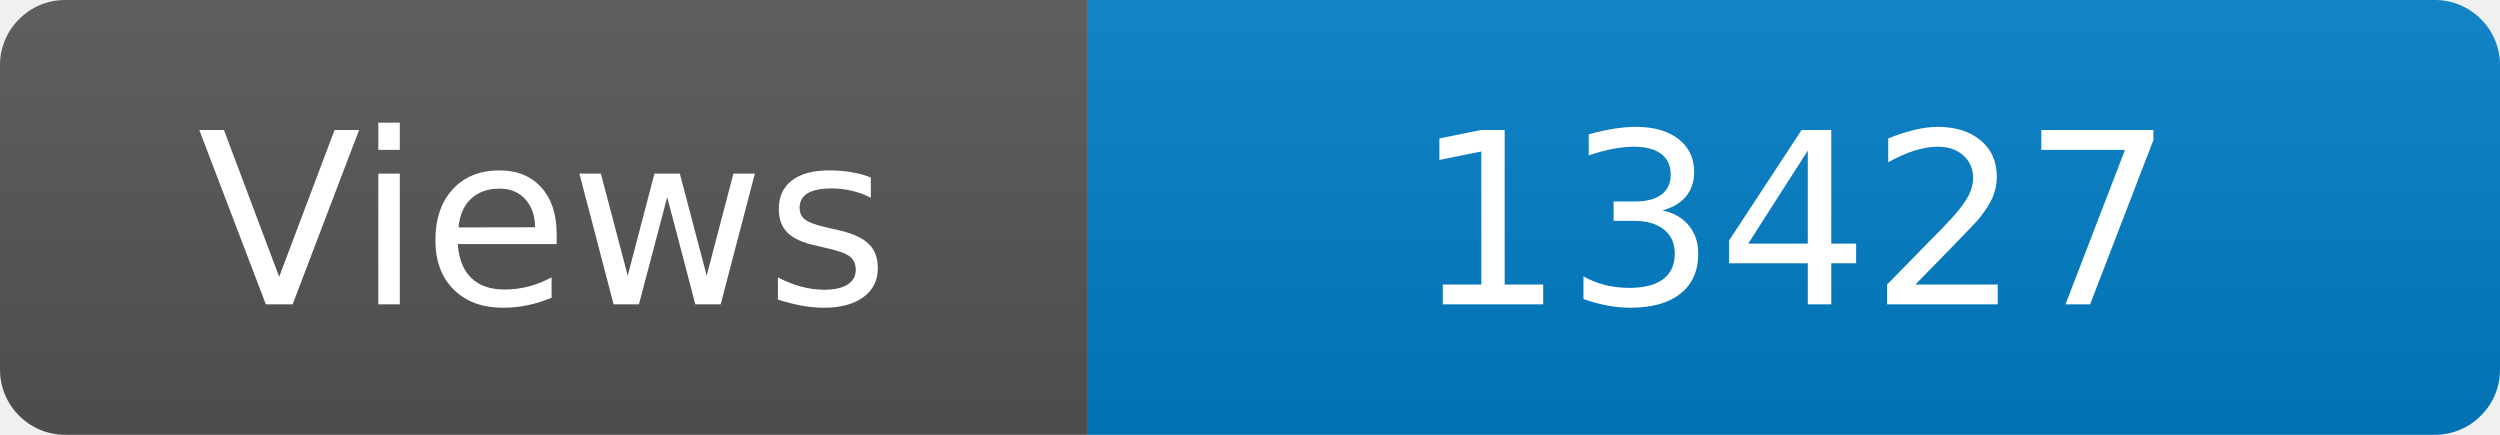
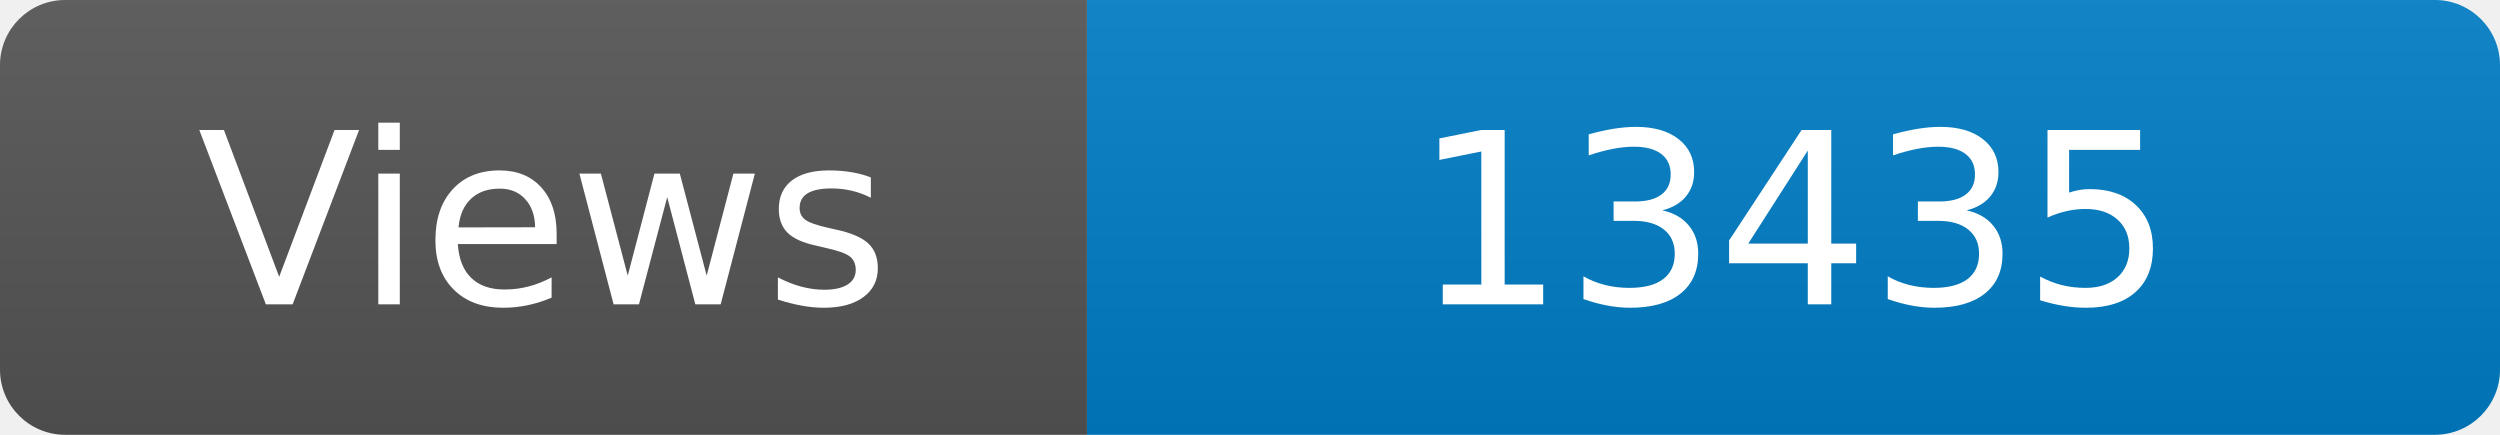
<svg xmlns="http://www.w3.org/2000/svg" width="115" height="20" role="img" aria-label="Maintained?: yes">
  <linearGradient id="s" x2="0" y2="100%">
    <stop offset="0" stop-color="#bbb" stop-opacity=".1" />
    <stop offset="1" stop-opacity=".1" />
  </linearGradient>
  <clipPath id="r">
    <rect width="115" height="20" rx="3" fill="#fff" />
  </clipPath>
  <g clip-path="url(#r)">
    <rect width="50" height="20" fill="#555" />
    <rect x="50" width="160" height="20" fill="#007ec6" />
    <rect width="115" height="20" fill="url(#s)" />
  </g>
  <g fill="#fff" text-anchor="middle" font-family="Verdana,Geneva,DejaVu Sans,sans-serif" font-size="110">
    <text x="250" y="140" transform="scale(.1)" fill="#fff">Views</text>
-     <text x="825" y="140" transform="scale(.1)" fill="#fff">13427</text>
+     <text x="825" y="140" transform="scale(.1)" fill="#fff">13435</text>
  </g>
</svg>
